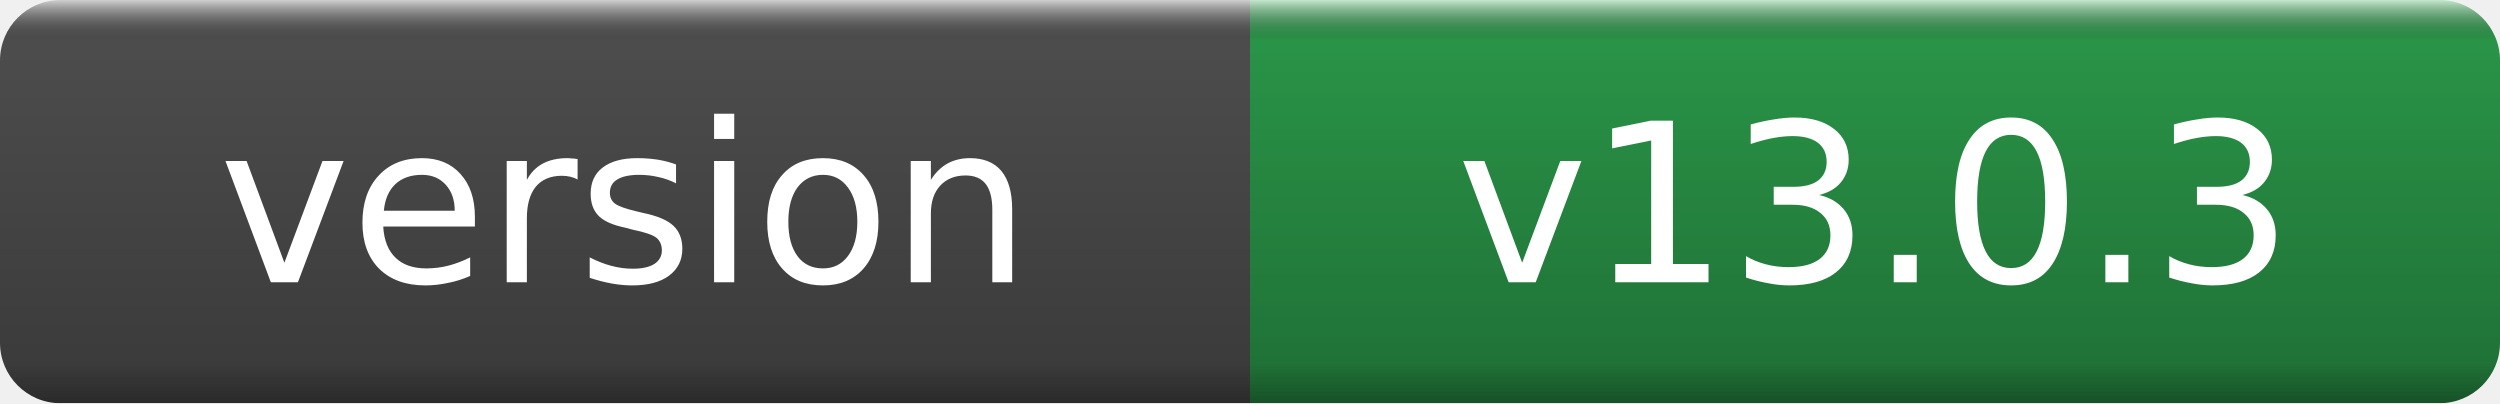
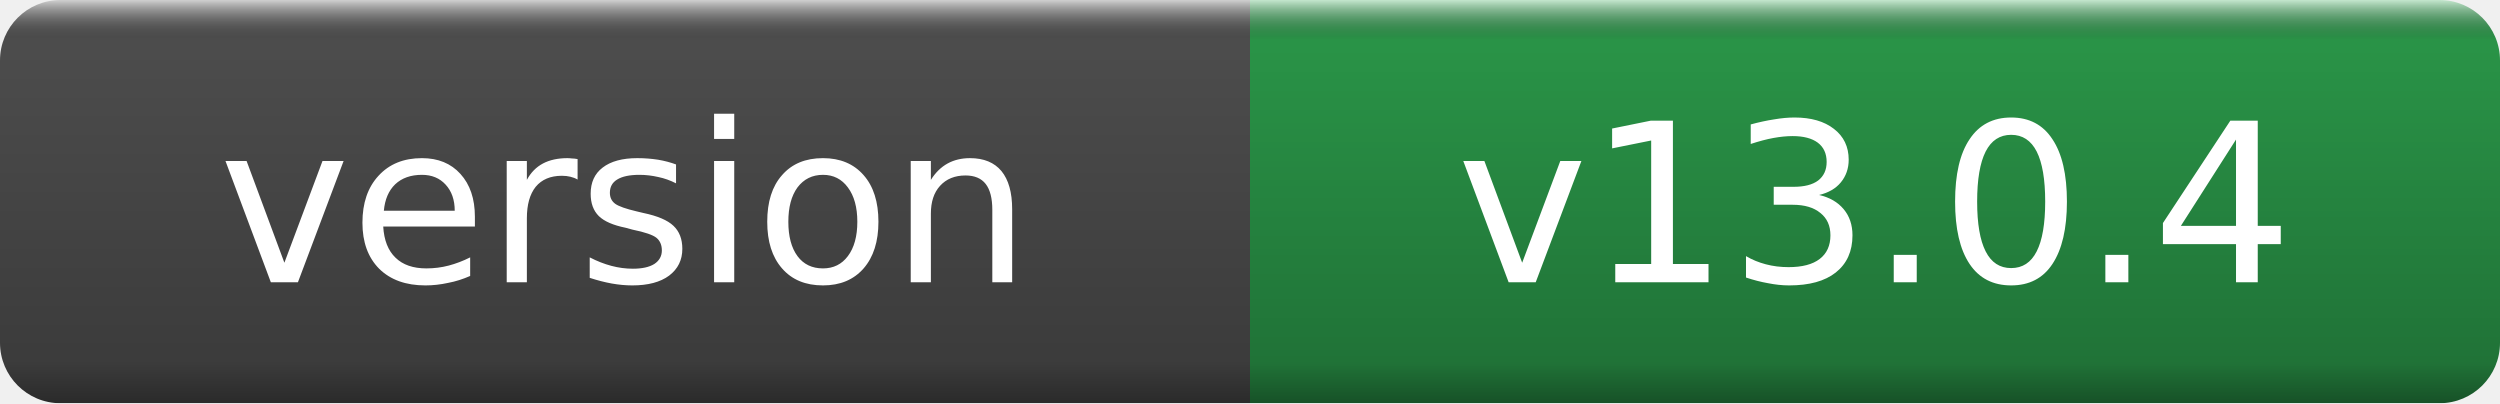
- <svg xmlns="http://www.w3.org/2000/svg" width="124" height="20" role="img" aria-label="version: v13.0.3">
+ <svg xmlns="http://www.w3.org/2000/svg" width="124" height="20" role="img" aria-label="version: v13.0.4">
  <linearGradient id="g" x2="0" y2="100%">
    <stop offset="0" stop-color="#fff" stop-opacity=".7" />
    <stop offset=".1" stop-opacity=".1" />
    <stop offset=".9" stop-opacity=".3" />
    <stop offset="1" stop-opacity=".5" />
  </linearGradient>
  <mask id="m">
    <rect width="124" height="20" rx="3" fill="#fff" />
  </mask>
  <g mask="url(#m)">
    <rect width="62" height="20" fill="#555" />
    <rect x="62" width="62" height="20" fill="#2ea44f" />
    <rect width="124" height="20" fill="url(#g)" />
  </g>
  <g fill="#fff" text-anchor="middle" font-family="DejaVu Sans,Verdana,Geneva,sans-serif" font-size="11">
    <text x="31.0" y="14">version</text>
-     <text x="93.0" y="14">v13.0.3</text>
+     <text x="93.0" y="14">v13.0.4</text>
  </g>
</svg>
